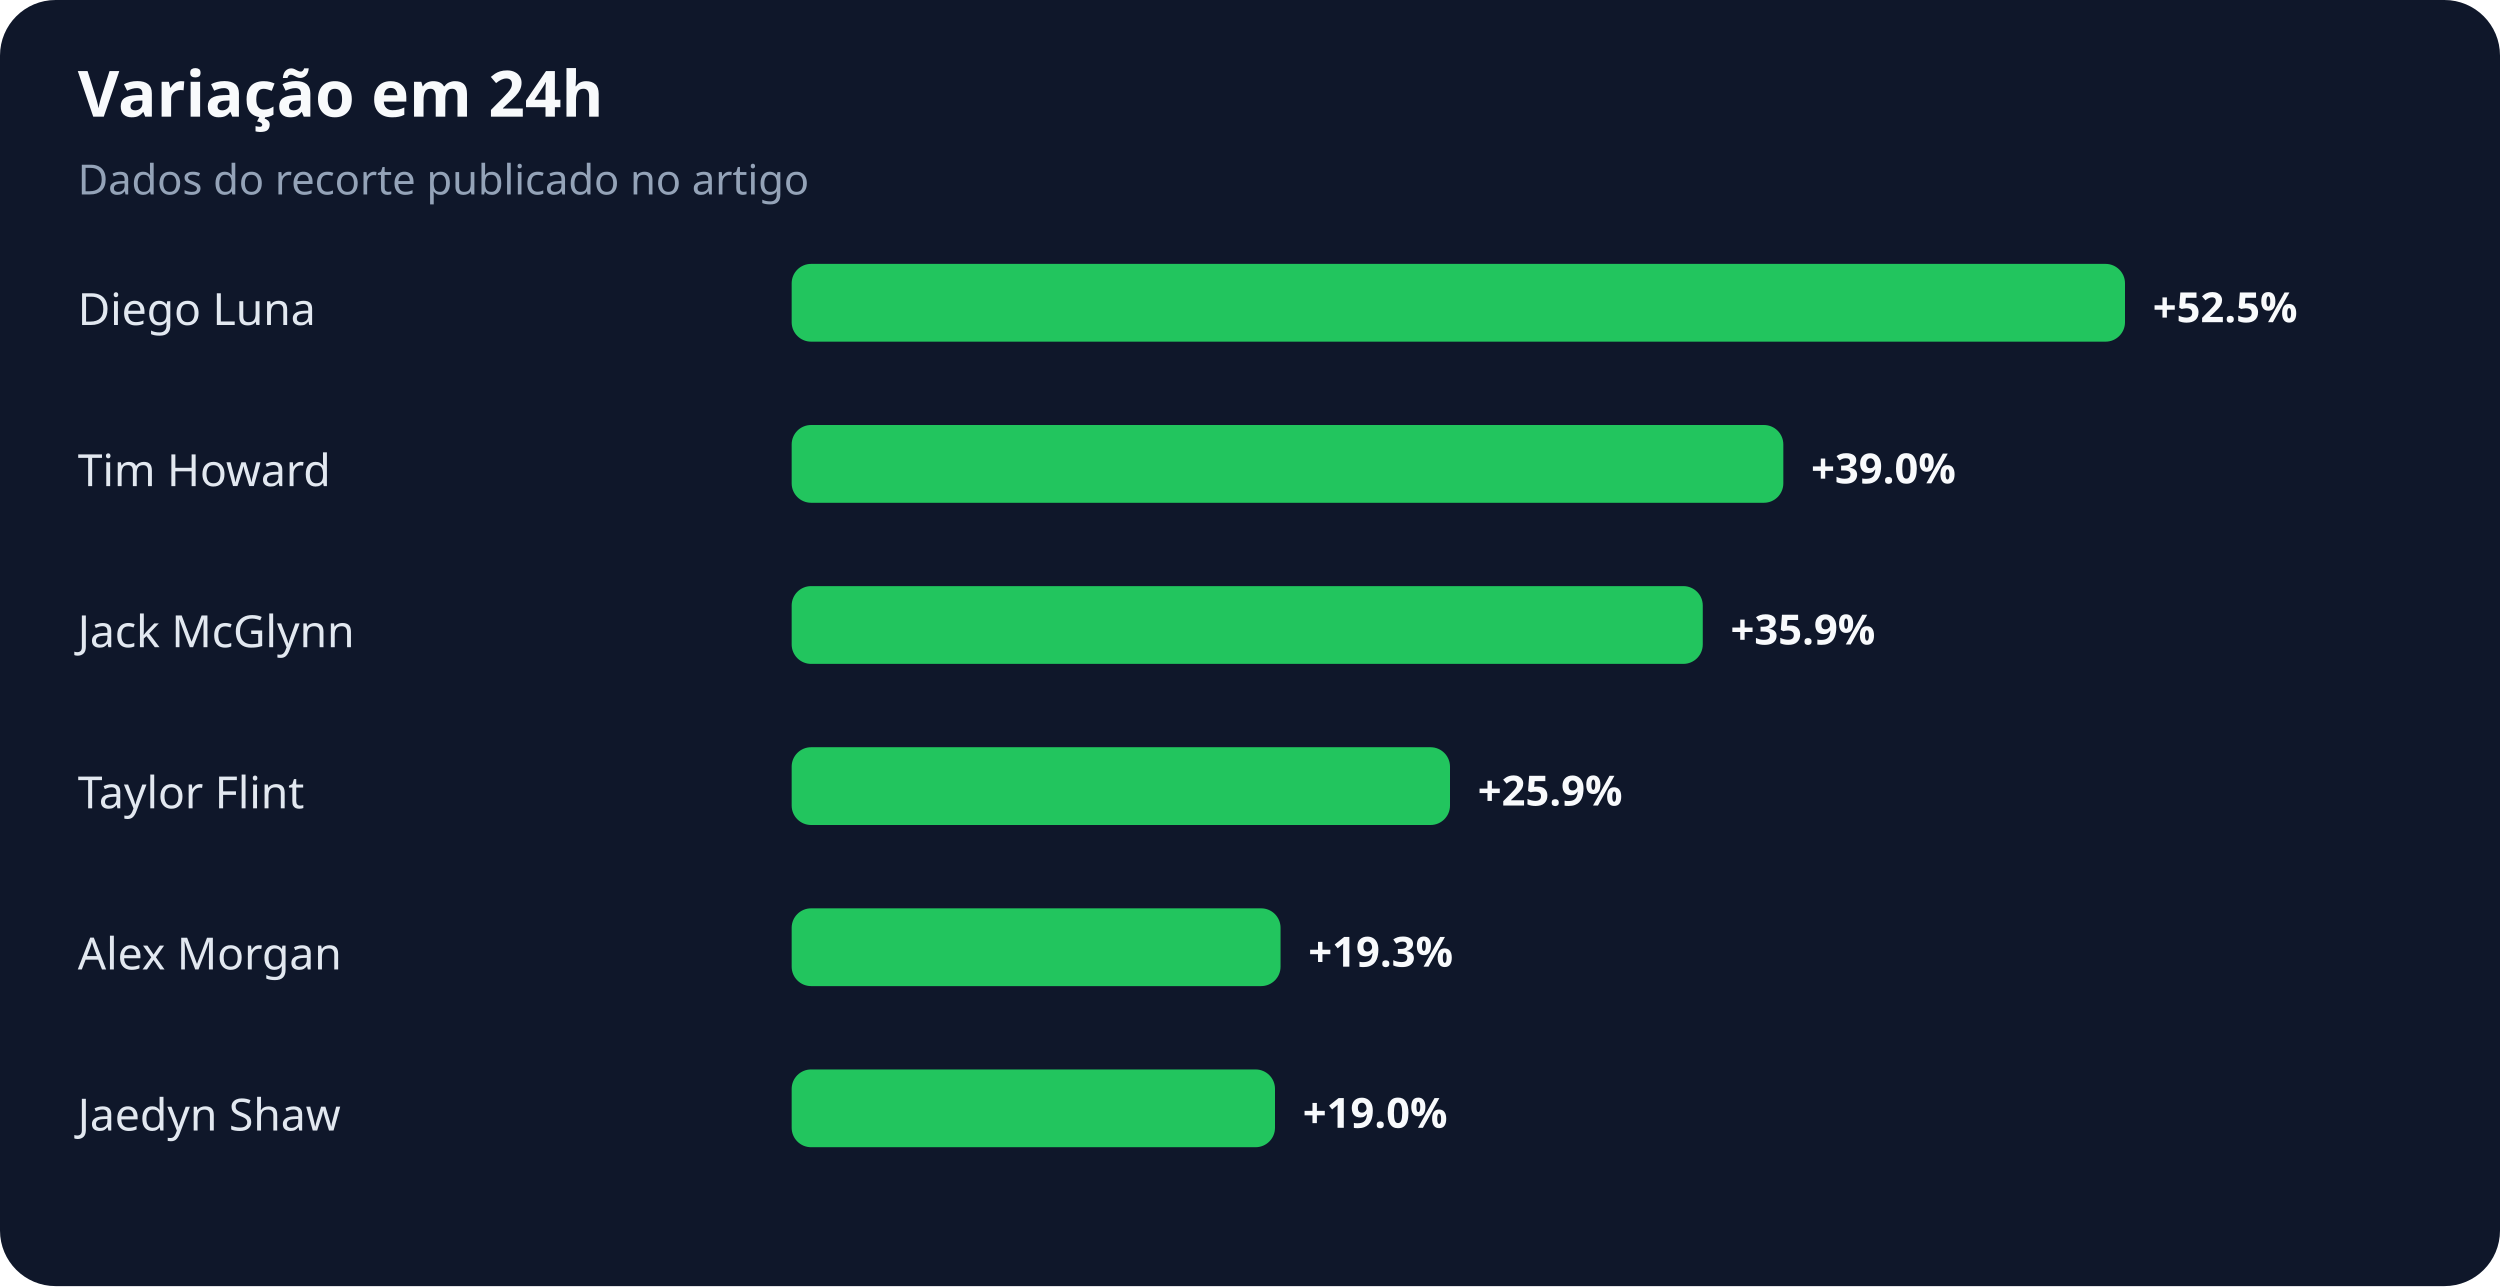
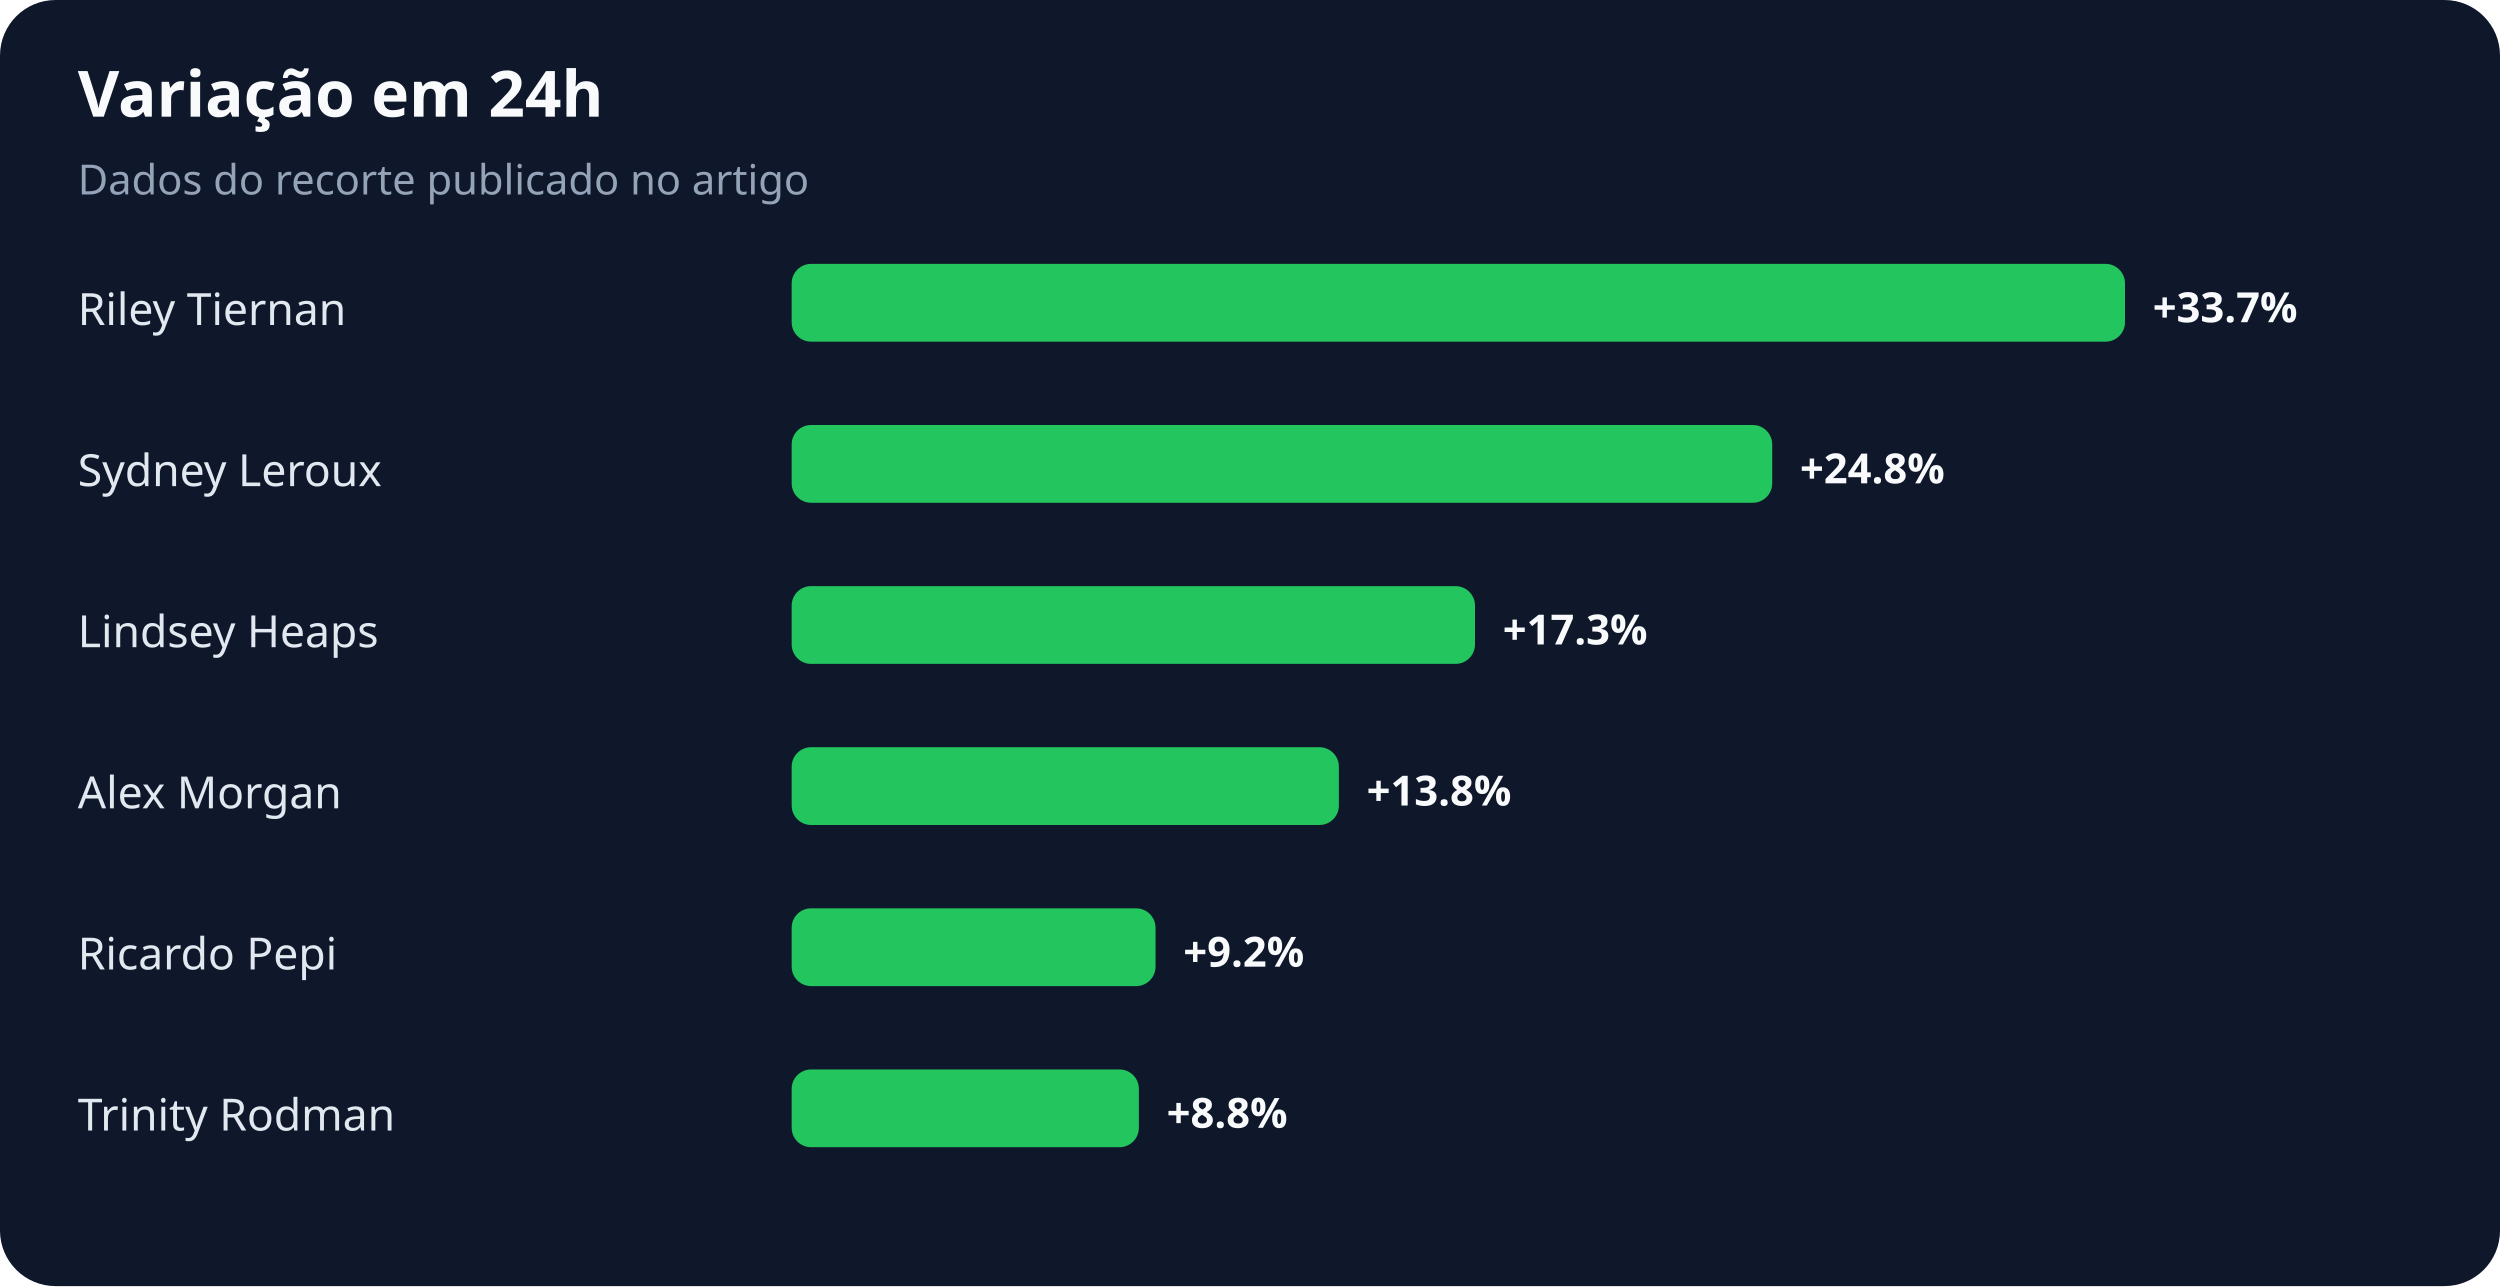
<svg xmlns="http://www.w3.org/2000/svg" width="900" height="463" viewBox="0 0 900 463" role="img" aria-labelledby="title desc">
  <rect width="100%" height="100%" rx="20" fill="#0f172a" />
  <text x="28" y="42" fill="#f8fafc" font-family="system-ui,sans-serif" font-size="23" font-weight="700">Variação em 24h</text>
  <text x="28" y="70" fill="#94a3b8" font-family="system-ui,sans-serif" font-size="15">Dados do recorte publicado no artigo</text>
-   <text x="28" y="117" fill="#e2e8f0" font-family="system-ui,sans-serif" font-size="16">Diego Luna</text>
+   <text x="28" y="117" fill="#e2e8f0" font-family="system-ui,sans-serif" font-size="16">Riley Tiernan</text>
  <rect x="285" y="95" width="480" height="28" rx="7" fill="#22c55e" />
-   <text x="775" y="116" fill="#f8fafc" font-family="system-ui,sans-serif" font-size="15" font-weight="700">+52.5%</text>
-   <text x="28" y="175" fill="#e2e8f0" font-family="system-ui,sans-serif" font-size="16">Tim Howard</text>
-   <rect x="285" y="153" width="357" height="28" rx="7" fill="#22c55e" />
-   <text x="652" y="174" fill="#f8fafc" font-family="system-ui,sans-serif" font-size="15" font-weight="700">+39.0%</text>
-   <text x="28" y="233" fill="#e2e8f0" font-family="system-ui,sans-serif" font-size="16">Jack McGlynn</text>
-   <rect x="285" y="211" width="328" height="28" rx="7" fill="#22c55e" />
-   <text x="623" y="232" fill="#f8fafc" font-family="system-ui,sans-serif" font-size="15" font-weight="700">+35.9%</text>
-   <text x="28" y="291" fill="#e2e8f0" font-family="system-ui,sans-serif" font-size="16">Taylor Flint</text>
-   <rect x="285" y="269" width="237" height="28" rx="7" fill="#22c55e" />
-   <text x="532" y="290" fill="#f8fafc" font-family="system-ui,sans-serif" font-size="15" font-weight="700">+25.9%</text>
-   <text x="28" y="349" fill="#e2e8f0" font-family="system-ui,sans-serif" font-size="16">Alex Morgan</text>
-   <rect x="285" y="327" width="176" height="28" rx="7" fill="#22c55e" />
-   <text x="471" y="348" fill="#f8fafc" font-family="system-ui,sans-serif" font-size="15" font-weight="700">+19.3%</text>
-   <text x="28" y="407" fill="#e2e8f0" font-family="system-ui,sans-serif" font-size="16">Jaedyn Shaw</text>
-   <rect x="285" y="385" width="174" height="28" rx="7" fill="#22c55e" />
-   <text x="469" y="406" fill="#f8fafc" font-family="system-ui,sans-serif" font-size="15" font-weight="700">+19.0%</text>
+   <text x="775" y="116" fill="#f8fafc" font-family="system-ui,sans-serif" font-size="15" font-weight="700">+33.7%</text>
+   <text x="28" y="175" fill="#e2e8f0" font-family="system-ui,sans-serif" font-size="16">Sydney Leroux</text>
+   <rect x="285" y="153" width="353" height="28" rx="7" fill="#22c55e" />
+   <text x="648" y="174" fill="#f8fafc" font-family="system-ui,sans-serif" font-size="15" font-weight="700">+24.8%</text>
+   <text x="28" y="233" fill="#e2e8f0" font-family="system-ui,sans-serif" font-size="16">Lindsey Heaps</text>
+   <rect x="285" y="211" width="246" height="28" rx="7" fill="#22c55e" />
+   <text x="541" y="232" fill="#f8fafc" font-family="system-ui,sans-serif" font-size="15" font-weight="700">+17.3%</text>
+   <text x="28" y="291" fill="#e2e8f0" font-family="system-ui,sans-serif" font-size="16">Alex Morgan</text>
+   <rect x="285" y="269" width="197" height="28" rx="7" fill="#22c55e" />
+   <text x="492" y="290" fill="#f8fafc" font-family="system-ui,sans-serif" font-size="15" font-weight="700">+13.8%</text>
+   <text x="28" y="349" fill="#e2e8f0" font-family="system-ui,sans-serif" font-size="16">Ricardo Pepi</text>
+   <rect x="285" y="327" width="131" height="28" rx="7" fill="#22c55e" />
+   <text x="426" y="348" fill="#f8fafc" font-family="system-ui,sans-serif" font-size="15" font-weight="700">+9.2%</text>
+   <text x="28" y="407" fill="#e2e8f0" font-family="system-ui,sans-serif" font-size="16">Trinity Rodman</text>
+   <rect x="285" y="385" width="125" height="28" rx="7" fill="#22c55e" />
+   <text x="420" y="406" fill="#f8fafc" font-family="system-ui,sans-serif" font-size="15" font-weight="700">+8.8%</text>
</svg>
